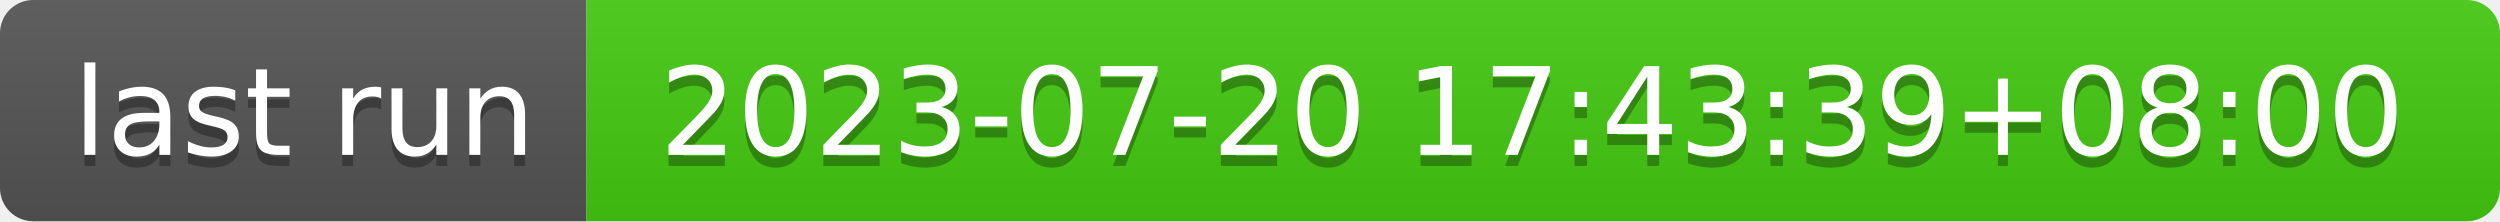
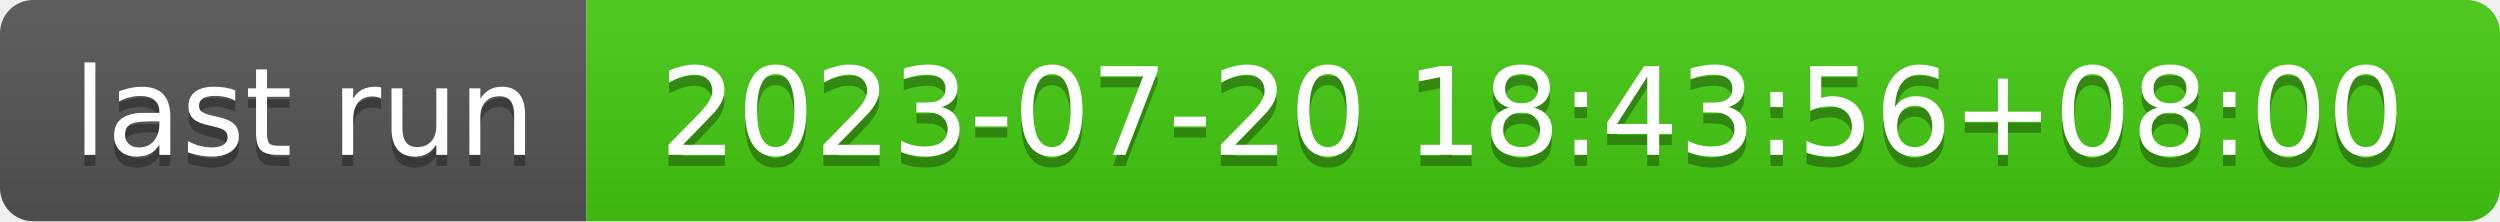
- <svg xmlns="http://www.w3.org/2000/svg" width="226" height="20" role="img" aria-label="last run: 2023-07-20 17:43:39+08:00">
+ <svg xmlns="http://www.w3.org/2000/svg" width="226" height="20" role="img" aria-label="last run: 2023-07-20 18:43:56+08:00">
  <linearGradient id="s" x2="0" y2="100%">
    <stop offset="0" stop-color="#bbb" stop-opacity=".1" />
    <stop offset="1" stop-opacity=".1" />
  </linearGradient>
  <clipPath id="r">
    <rect width="226" height="20" rx="3" fill="#fff" />
  </clipPath>
  <g clip-path="url(#r)">
    <rect width="53" height="20" fill="#555" />
    <rect x="53" width="173" height="20" fill="#4c1" />
    <rect width="226" height="20" fill="url(#s)" />
  </g>
  <g fill="#fff" text-anchor="middle" font-family="Verdana,Geneva,DejaVu Sans,sans-serif" text-rendering="geometricPrecision" font-size="110">
    <text aria-hidden="true" x="275" y="150" fill="#010101" fill-opacity=".3" transform="scale(.1)" textLength="430">last run</text>
    <text x="275" y="140" transform="scale(.1)" fill="#fff" textLength="430">last run</text>
-     <text aria-hidden="true" x="1385" y="150" fill="#010101" fill-opacity=".3" transform="scale(.1)" textLength="1630">2023-07-20 17:43:39+08:00</text>
-     <text x="1385" y="140" transform="scale(.1)" fill="#fff" textLength="1630">2023-07-20 17:43:39+08:00</text>
+     <text aria-hidden="true" x="1385" y="150" fill="#010101" fill-opacity=".3" transform="scale(.1)" textLength="1630">2023-07-20 18:43:56+08:00</text>
+     <text x="1385" y="140" transform="scale(.1)" fill="#fff" textLength="1630">2023-07-20 18:43:56+08:00</text>
  </g>
</svg>
